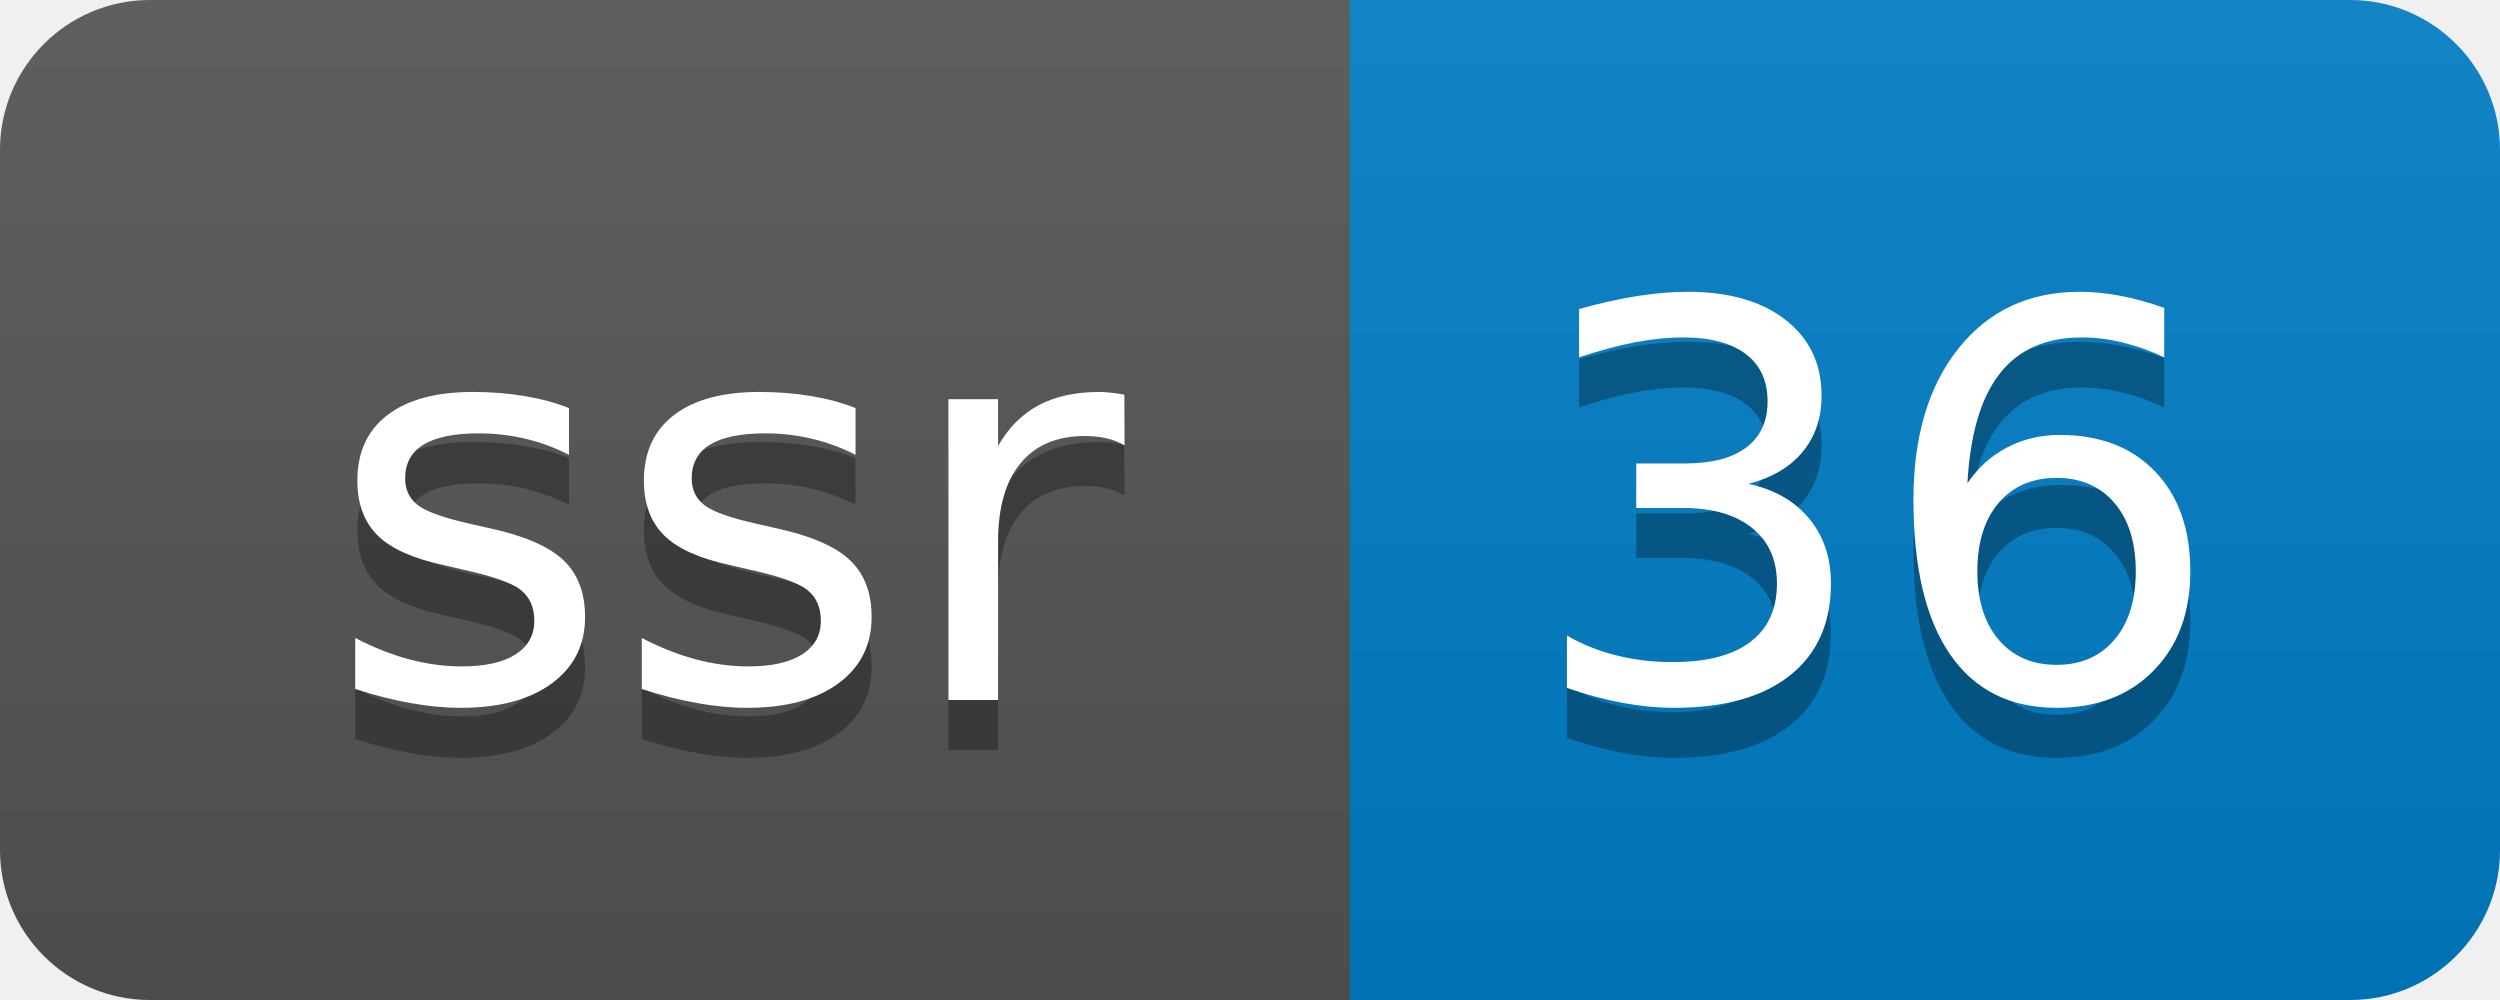
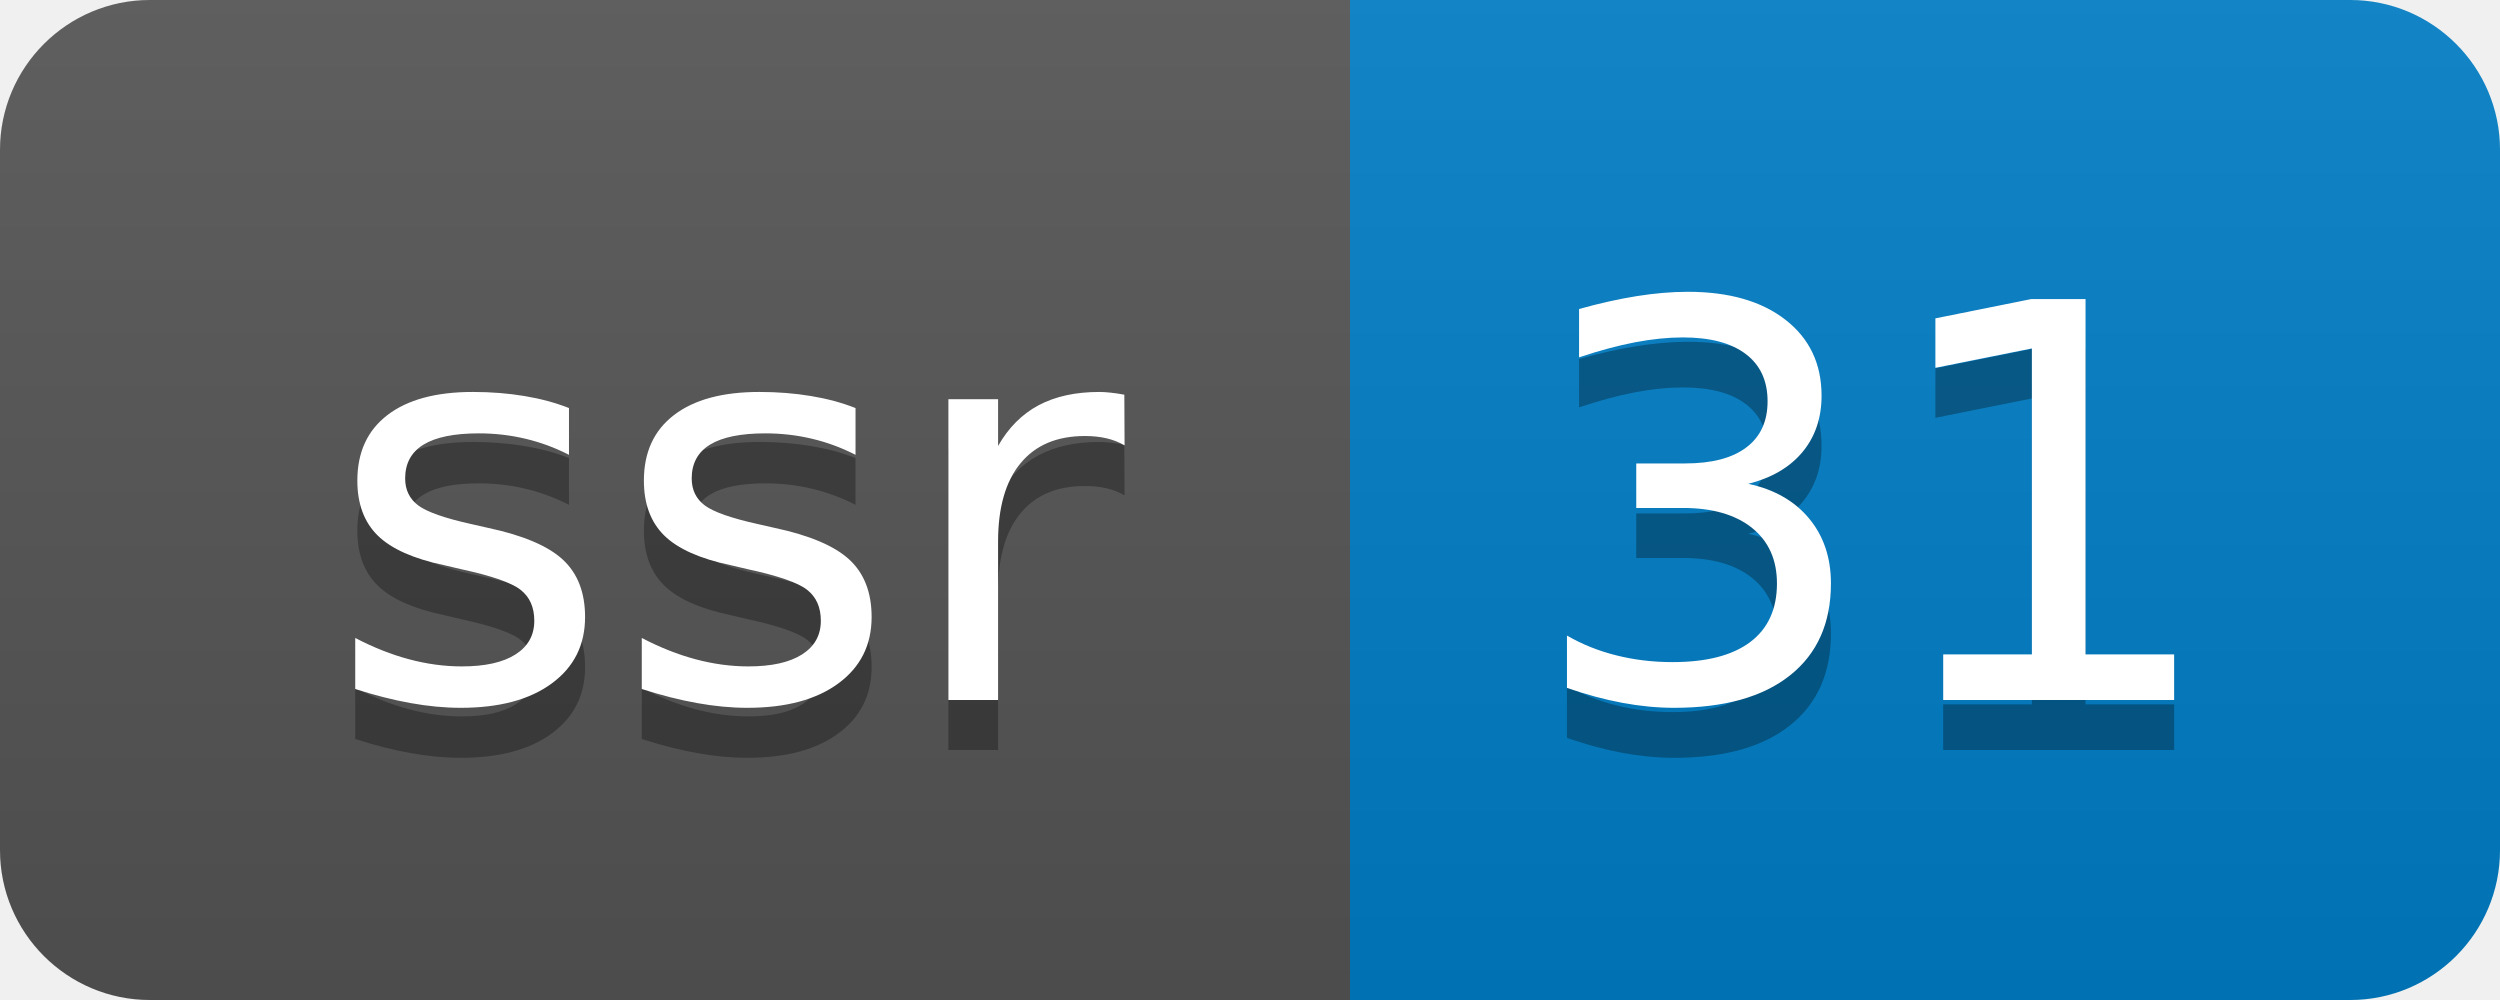
- <svg xmlns="http://www.w3.org/2000/svg" width="50" height="20" role="img" aria-label="ssr: 36">
+ <svg xmlns="http://www.w3.org/2000/svg" width="50" height="20" role="img" aria-label="ssr: 31">
  <linearGradient id="s" x2="0" y2="100%">
    <stop offset="0" stop-color="#bbb" stop-opacity=".1" />
    <stop offset="1" stop-opacity=".1" />
  </linearGradient>
  <clipPath id="r">
    <rect width="50" height="20" rx="3" fill="#fff" />
  </clipPath>
  <g clip-path="url(#r)">
    <rect width="27" height="20" fill="#555" />
    <rect x="27" width="23" height="20" fill="#007ec6" />
    <rect width="50" height="20" fill="url(#s)" />
  </g>
  <g fill="#fff" text-anchor="middle" font-family="Verdana,Geneva,DejaVu Sans,sans-serif" text-rendering="geometricPrecision" font-size="110">
    <text aria-hidden="true" x="145" y="150" fill="#010101" fill-opacity=".3" transform="scale(.1)" textLength="170">ssr</text>
    <text x="145" y="140" transform="scale(.1)" fill="#fff" textLength="170">ssr</text>
-     <text aria-hidden="true" x="375" y="150" fill="#010101" fill-opacity=".3" transform="scale(.1)" textLength="130">36</text>
-     <text x="375" y="140" transform="scale(.1)" fill="#fff" textLength="130">36</text>
+     <text aria-hidden="true" x="375" y="150" fill="#010101" fill-opacity=".3" transform="scale(.1)" textLength="130">31</text>
+     <text x="375" y="140" transform="scale(.1)" fill="#fff" textLength="130">31</text>
  </g>
</svg>
